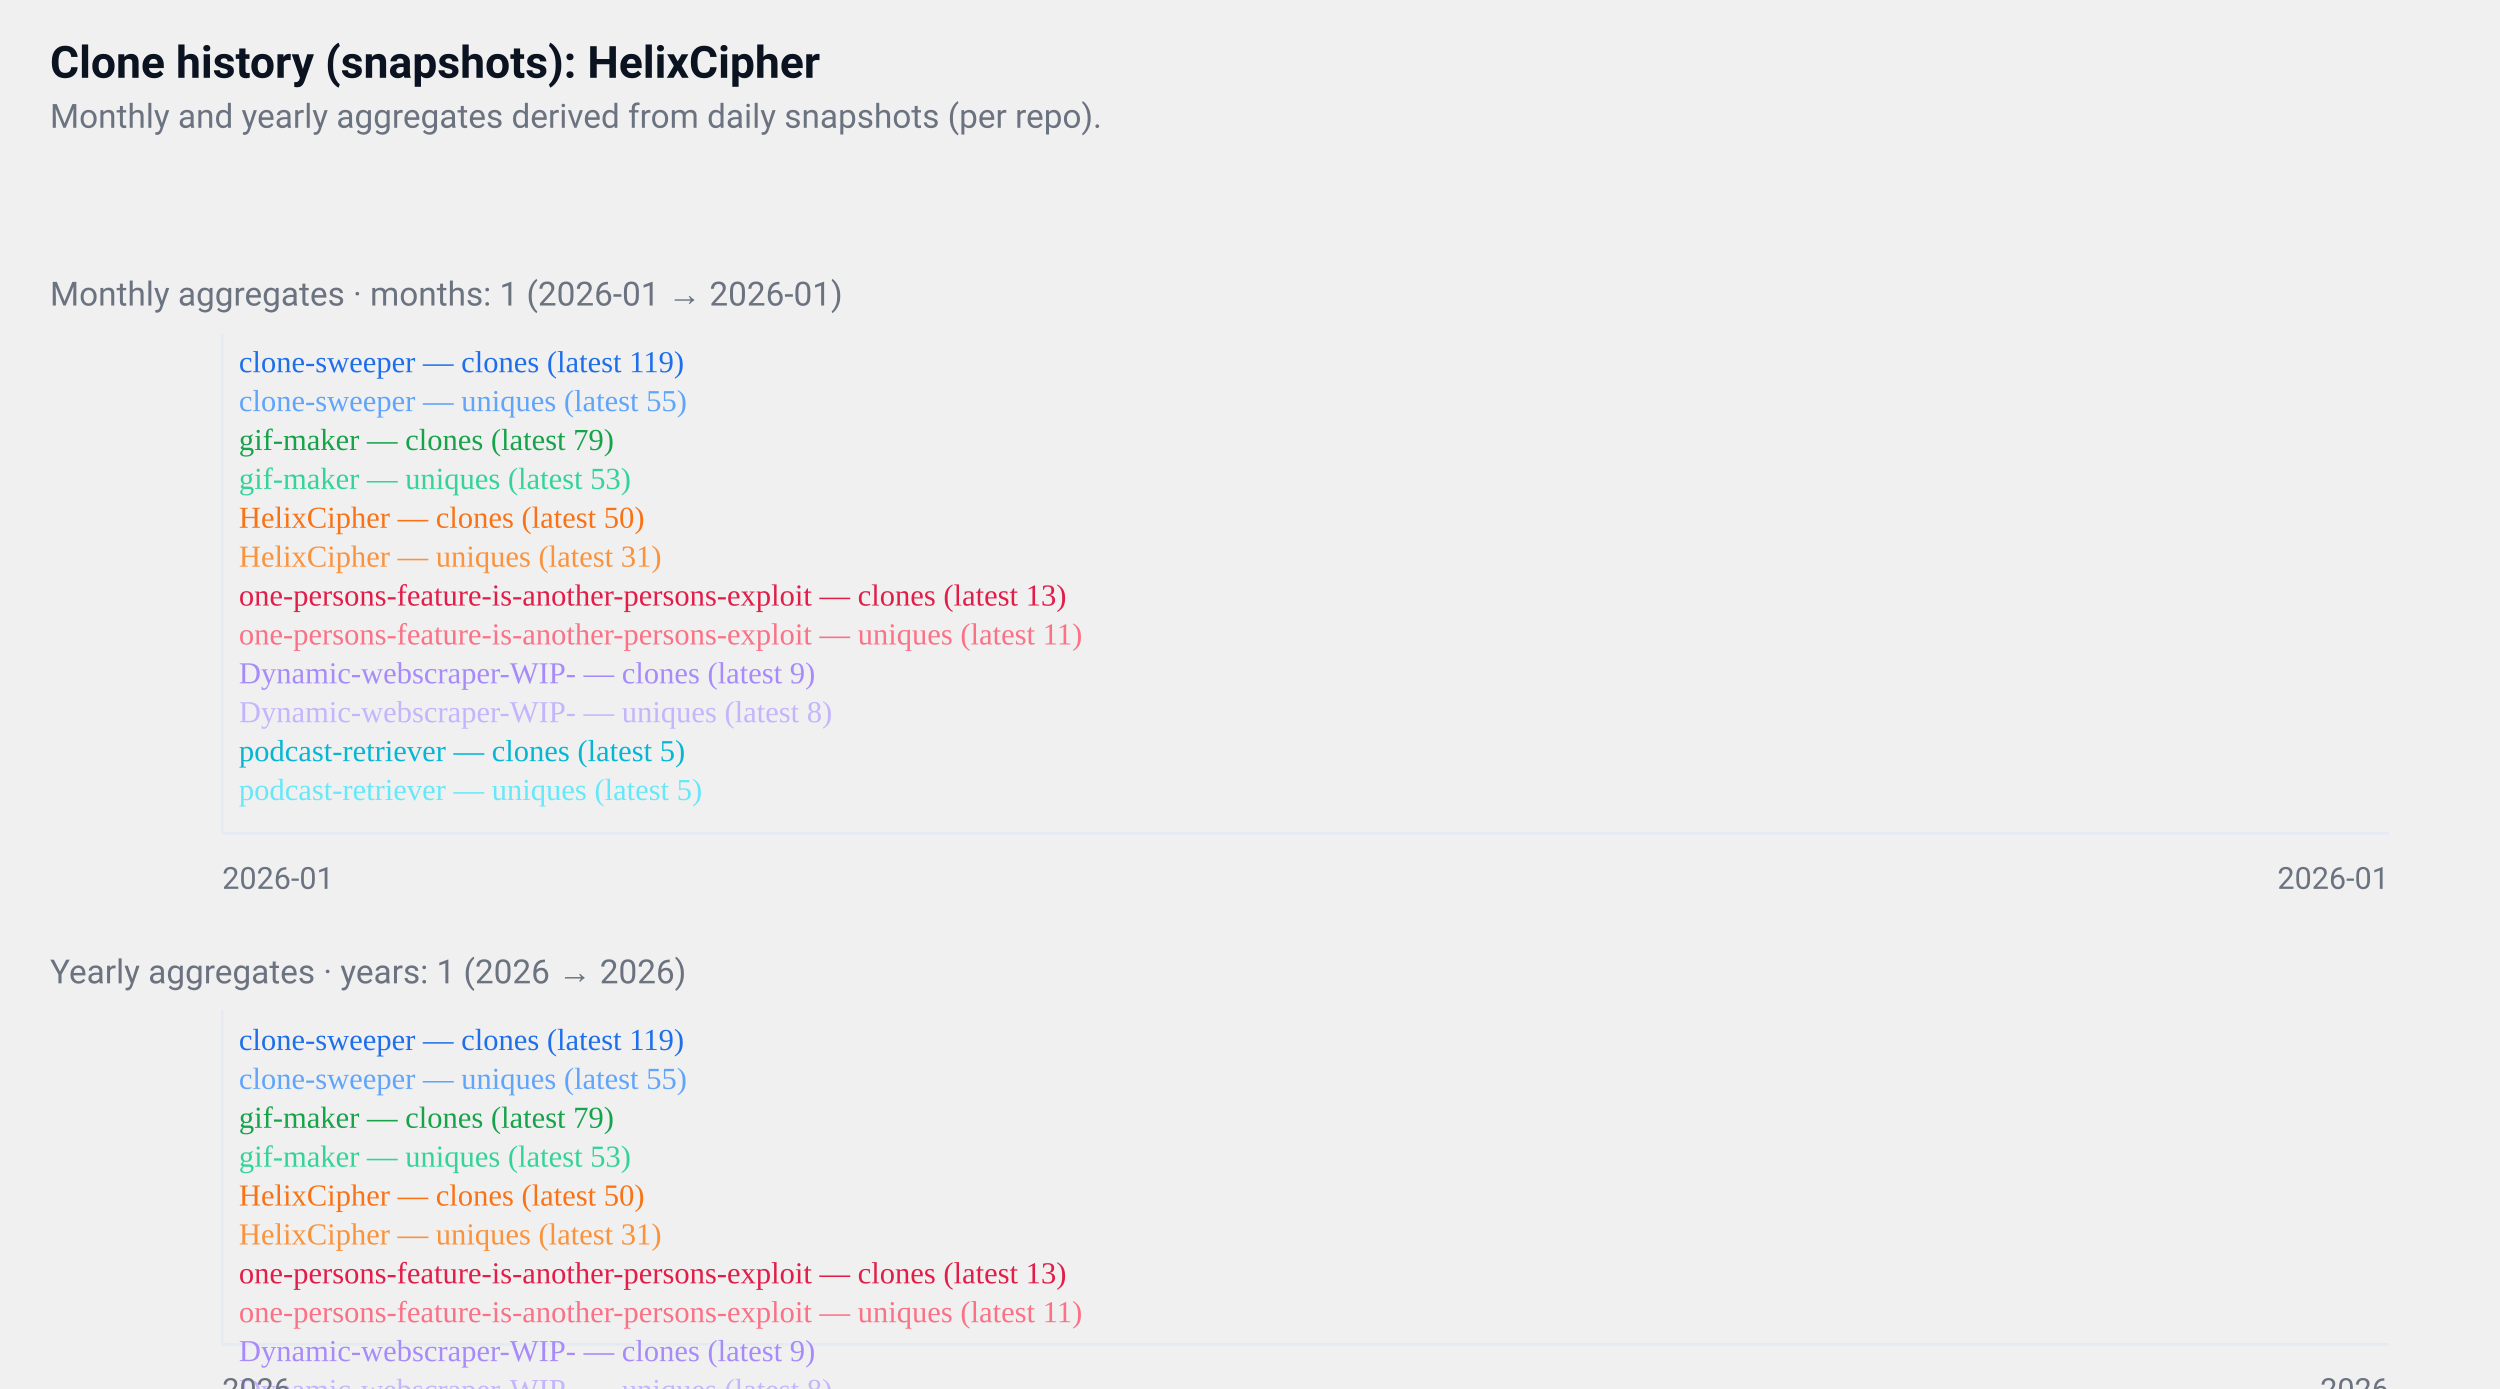
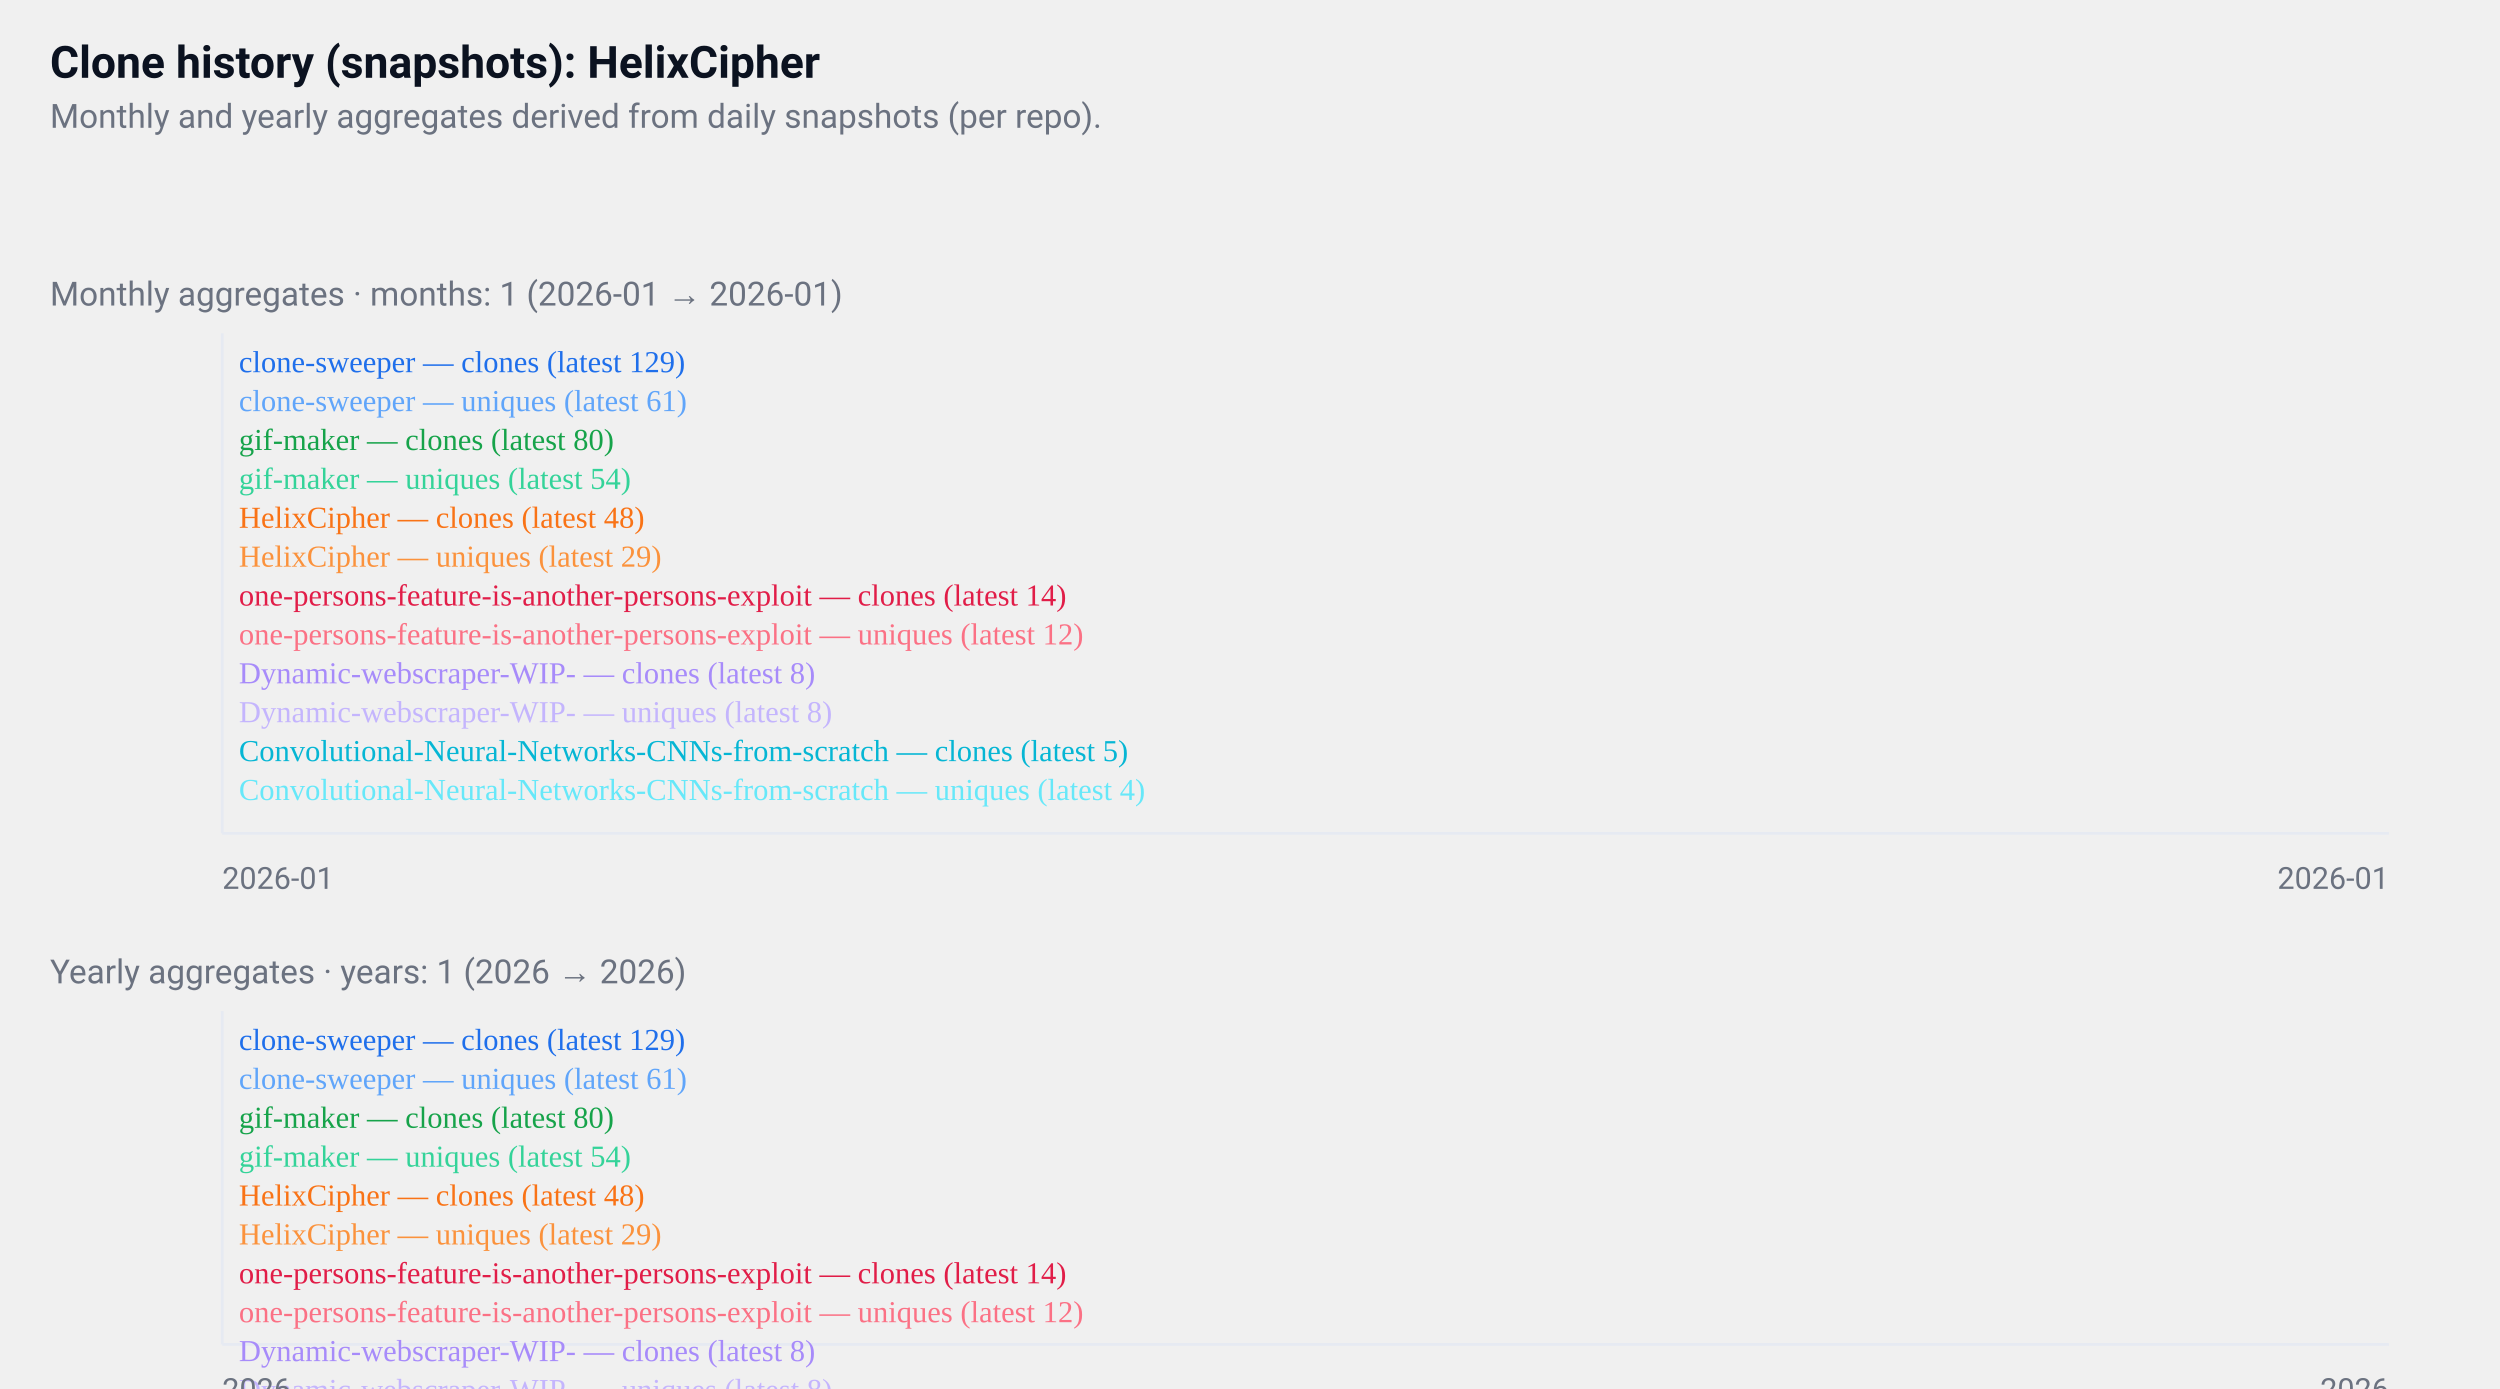
<svg xmlns="http://www.w3.org/2000/svg" width="900" height="500" viewBox="0 0 900 500" role="img" aria-label="GitHub repositories clone history">
  <style>
  .card { font-family: "Segoe UI", Roboto, "Helvetica Neue", Arial, sans-serif; }
  .title { font-weight:700; font-size:16px; fill:#0b1220; }
  .muted { font-size:12px; fill:#6b7280; }
  .axis { font-size:11px; fill:#6b7280; }
  .line { fill:none; stroke-width:2; }
  @media (prefers-color-scheme: dark) {
    .title, .muted, .axis { fill: #ffffff; }
  }
</style>
  <rect x="0" y="0" width="900" height="500" fill="transparent" />
  <text x="18" y="28" class="title card">
  Clone history (snapshots): HelixCipher
</text>
  <text x="18" y="46" class="muted card">
  Monthly and yearly aggregates derived from daily snapshots (per repo).
</text>
  <g transform="translate(0,96)">
    <text x="18" y="14" class="muted card">
    Monthly aggregates · months: 1 (2026-01 → 2026-01)
  </text>
    <line x1="80" y1="24" x2="80" y2="204" stroke="#e6eaf2" />
    <line x1="80" y1="204" x2="860" y2="204" stroke="#e6eaf2" />
    <polyline points="470,24" class="line" style="stroke:#1f6feb" />
    <text x="86" y="38" class="axis" style="fill:#1f6feb">
-       clone-sweeper — clones (latest 119)
+       clone-sweeper — clones (latest 129)
    </text>
-     <polyline points="470,125" class="line" style="stroke:#60a5fa" />
+     <polyline points="470,121" class="line" style="stroke:#60a5fa" />
    <text x="86" y="52" class="axis" style="fill:#60a5fa">
-       clone-sweeper — uniques (latest 55)
+       clone-sweeper — uniques (latest 61)
    </text>
-     <polyline points="470,87" class="line" style="stroke:#16a34a" />
+     <polyline points="470,94" class="line" style="stroke:#16a34a" />
    <text x="86" y="66" class="axis" style="fill:#16a34a">
-       gif-maker — clones (latest 79)
+       gif-maker — clones (latest 80)
    </text>
-     <polyline points="470,128" class="line" style="stroke:#34d399" />
+     <polyline points="470,132" class="line" style="stroke:#34d399" />
    <text x="86" y="80" class="axis" style="fill:#34d399">
-       gif-maker — uniques (latest 53)
+       gif-maker — uniques (latest 54)
    </text>
-     <polyline points="470,132" class="line" style="stroke:#f97316" />
+     <polyline points="470,140" class="line" style="stroke:#f97316" />
    <text x="86" y="94" class="axis" style="fill:#f97316">
-       HelixCipher — clones (latest 50)
+       HelixCipher — clones (latest 48)
    </text>
-     <polyline points="470,162" class="line" style="stroke:#fb923c" />
+     <polyline points="470,168" class="line" style="stroke:#fb923c" />
    <text x="86" y="108" class="axis" style="fill:#fb923c">
-       HelixCipher — uniques (latest 31)
+       HelixCipher — uniques (latest 29)
    </text>
-     <polyline points="470,191" class="line" style="stroke:#e11d48" />
+     <polyline points="470,189" class="line" style="stroke:#e11d48" />
    <text x="86" y="122" class="axis" style="fill:#e11d48">
-       one-persons-feature-is-another-persons-exploit — clones (latest 13)
+       one-persons-feature-is-another-persons-exploit — clones (latest 14)
    </text>
-     <polyline points="470,194" class="line" style="stroke:#fb7185" />
+     <polyline points="470,192" class="line" style="stroke:#fb7185" />
    <text x="86" y="136" class="axis" style="fill:#fb7185">
-       one-persons-feature-is-another-persons-exploit — uniques (latest 11)
+       one-persons-feature-is-another-persons-exploit — uniques (latest 12)
    </text>
-     <polyline points="470,197" class="line" style="stroke:#a78bfa" />
+     <polyline points="470,198" class="line" style="stroke:#a78bfa" />
    <text x="86" y="150" class="axis" style="fill:#a78bfa">
-       Dynamic-webscraper-WIP- — clones (latest 9)
+       Dynamic-webscraper-WIP- — clones (latest 8)
    </text>
-     <polyline points="470,199" class="line" style="stroke:#c4b5fd" />
+     <polyline points="470,198" class="line" style="stroke:#c4b5fd" />
    <text x="86" y="164" class="axis" style="fill:#c4b5fd">
      Dynamic-webscraper-WIP- — uniques (latest 8)
    </text>
-     <polyline points="470,204" class="line" style="stroke:#06b6d4" />
+     <polyline points="470,202" class="line" style="stroke:#06b6d4" />
    <text x="86" y="178" class="axis" style="fill:#06b6d4">
-       podcast-retriever — clones (latest 5)
+       Convolutional-Neural-Networks-CNNs-from-scratch — clones (latest 5)
    </text>
    <polyline points="470,204" class="line" style="stroke:#67e8f9" />
    <text x="86" y="192" class="axis" style="fill:#67e8f9">
-       podcast-retriever — uniques (latest 5)
+       Convolutional-Neural-Networks-CNNs-from-scratch — uniques (latest 4)
    </text>
    <text x="80" y="224" class="axis card">2026-01</text>
    <text x="860" y="224" class="axis card" text-anchor="end">2026-01</text>
  </g>
  <g transform="translate(0,340)">
    <text x="18" y="14" class="muted card">
    Yearly aggregates · years: 1 (2026 → 2026)
  </text>
    <line x1="80" y1="24" x2="80" y2="144" stroke="#e6eaf2" />
    <line x1="80" y1="144" x2="860" y2="144" stroke="#e6eaf2" />
    <polyline points="470,24" class="line" style="stroke:#1f6feb" />
    <text x="86" y="38" class="axis" style="fill:#1f6feb">
-       clone-sweeper — clones (latest 119)
+       clone-sweeper — clones (latest 129)
    </text>
-     <polyline points="470,91" class="line" style="stroke:#60a5fa" />
+     <polyline points="470,89" class="line" style="stroke:#60a5fa" />
    <text x="86" y="52" class="axis" style="fill:#60a5fa">
-       clone-sweeper — uniques (latest 55)
+       clone-sweeper — uniques (latest 61)
    </text>
-     <polyline points="470,66" class="line" style="stroke:#16a34a" />
+     <polyline points="470,71" class="line" style="stroke:#16a34a" />
    <text x="86" y="66" class="axis" style="fill:#16a34a">
-       gif-maker — clones (latest 79)
+       gif-maker — clones (latest 80)
    </text>
-     <polyline points="470,93" class="line" style="stroke:#34d399" />
+     <polyline points="470,96" class="line" style="stroke:#34d399" />
    <text x="86" y="80" class="axis" style="fill:#34d399">
-       gif-maker — uniques (latest 53)
+       gif-maker — uniques (latest 54)
    </text>
-     <polyline points="470,96" class="line" style="stroke:#f97316" />
+     <polyline points="470,101" class="line" style="stroke:#f97316" />
    <text x="86" y="94" class="axis" style="fill:#f97316">
-       HelixCipher — clones (latest 50)
+       HelixCipher — clones (latest 48)
    </text>
-     <polyline points="470,116" class="line" style="stroke:#fb923c" />
+     <polyline points="470,120" class="line" style="stroke:#fb923c" />
    <text x="86" y="108" class="axis" style="fill:#fb923c">
-       HelixCipher — uniques (latest 31)
+       HelixCipher — uniques (latest 29)
    </text>
-     <polyline points="470,135" class="line" style="stroke:#e11d48" />
+     <polyline points="470,134" class="line" style="stroke:#e11d48" />
    <text x="86" y="122" class="axis" style="fill:#e11d48">
-       one-persons-feature-is-another-persons-exploit — clones (latest 13)
+       one-persons-feature-is-another-persons-exploit — clones (latest 14)
    </text>
-     <polyline points="470,137" class="line" style="stroke:#fb7185" />
+     <polyline points="470,136" class="line" style="stroke:#fb7185" />
    <text x="86" y="136" class="axis" style="fill:#fb7185">
-       one-persons-feature-is-another-persons-exploit — uniques (latest 11)
+       one-persons-feature-is-another-persons-exploit — uniques (latest 12)
    </text>
-     <polyline points="470,139" class="line" style="stroke:#a78bfa" />
+     <polyline points="470,140" class="line" style="stroke:#a78bfa" />
    <text x="86" y="150" class="axis" style="fill:#a78bfa">
-       Dynamic-webscraper-WIP- — clones (latest 9)
+       Dynamic-webscraper-WIP- — clones (latest 8)
    </text>
    <polyline points="470,140" class="line" style="stroke:#c4b5fd" />
    <text x="86" y="164" class="axis" style="fill:#c4b5fd">
      Dynamic-webscraper-WIP- — uniques (latest 8)
    </text>
-     <polyline points="470,144" class="line" style="stroke:#06b6d4" />
+     <polyline points="470,143" class="line" style="stroke:#06b6d4" />
    <text x="86" y="178" class="axis" style="fill:#06b6d4">
-       podcast-retriever — clones (latest 5)
+       Convolutional-Neural-Networks-CNNs-from-scratch — clones (latest 5)
    </text>
    <polyline points="470,144" class="line" style="stroke:#67e8f9" />
    <text x="86" y="192" class="axis" style="fill:#67e8f9">
-       podcast-retriever — uniques (latest 5)
+       Convolutional-Neural-Networks-CNNs-from-scratch — uniques (latest 4)
    </text>
    <text x="80" y="164" class="axis card">2026</text>
    <text x="860" y="164" class="axis card" text-anchor="end">2026</text>
  </g>
</svg>
